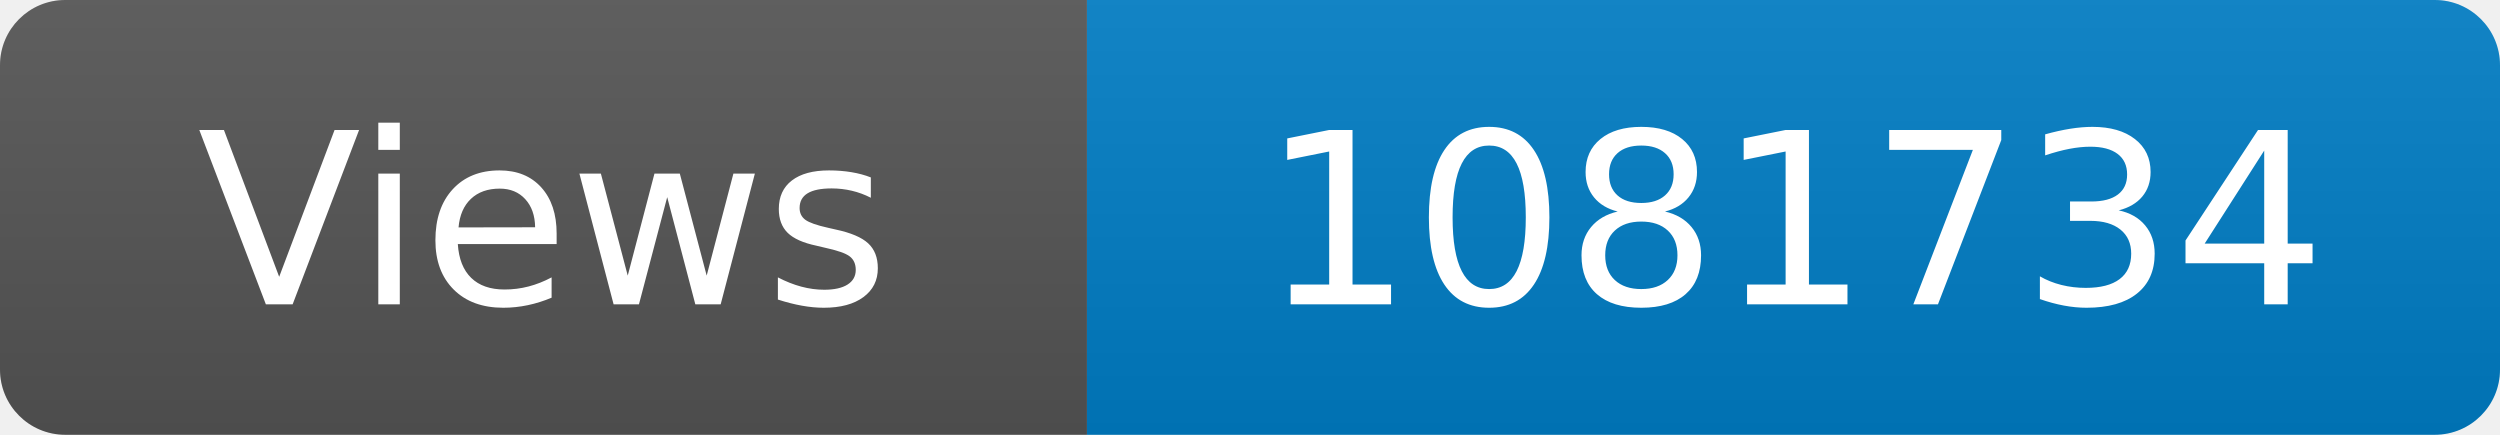
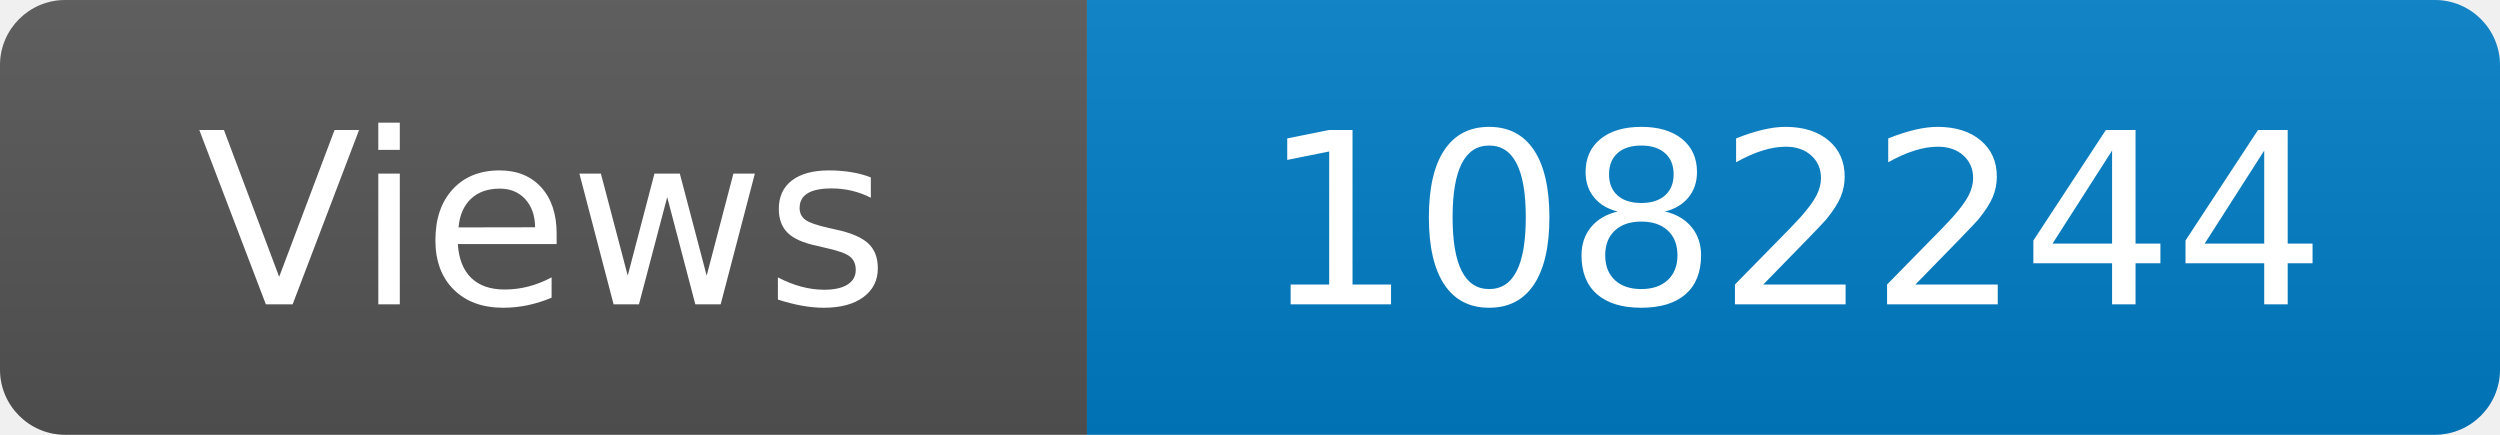
<svg xmlns="http://www.w3.org/2000/svg" width="115" height="20" role="img" aria-label="Maintained?: yes">
  <linearGradient id="s" x2="0" y2="100%">
    <stop offset="0" stop-color="#bbb" stop-opacity=".1" />
    <stop offset="1" stop-opacity=".1" />
  </linearGradient>
  <clipPath id="r">
    <rect width="115" height="20" rx="3" fill="#fff" />
  </clipPath>
  <g clip-path="url(#r)">
    <rect width="50" height="20" fill="#555" />
    <rect x="50" width="160" height="20" fill="#007ec6" />
    <rect width="115" height="20" fill="url(#s)" />
  </g>
  <g fill="#fff" text-anchor="middle" font-family="Verdana,Geneva,DejaVu Sans,sans-serif" font-size="110">
    <text x="250" y="140" transform="scale(.1)" fill="#fff">Views</text>
-     <text x="825" y="140" transform="scale(.1)" fill="#fff">1081734</text>
+     <text x="825" y="140" transform="scale(.1)" fill="#fff">1082244</text>
  </g>
</svg>
